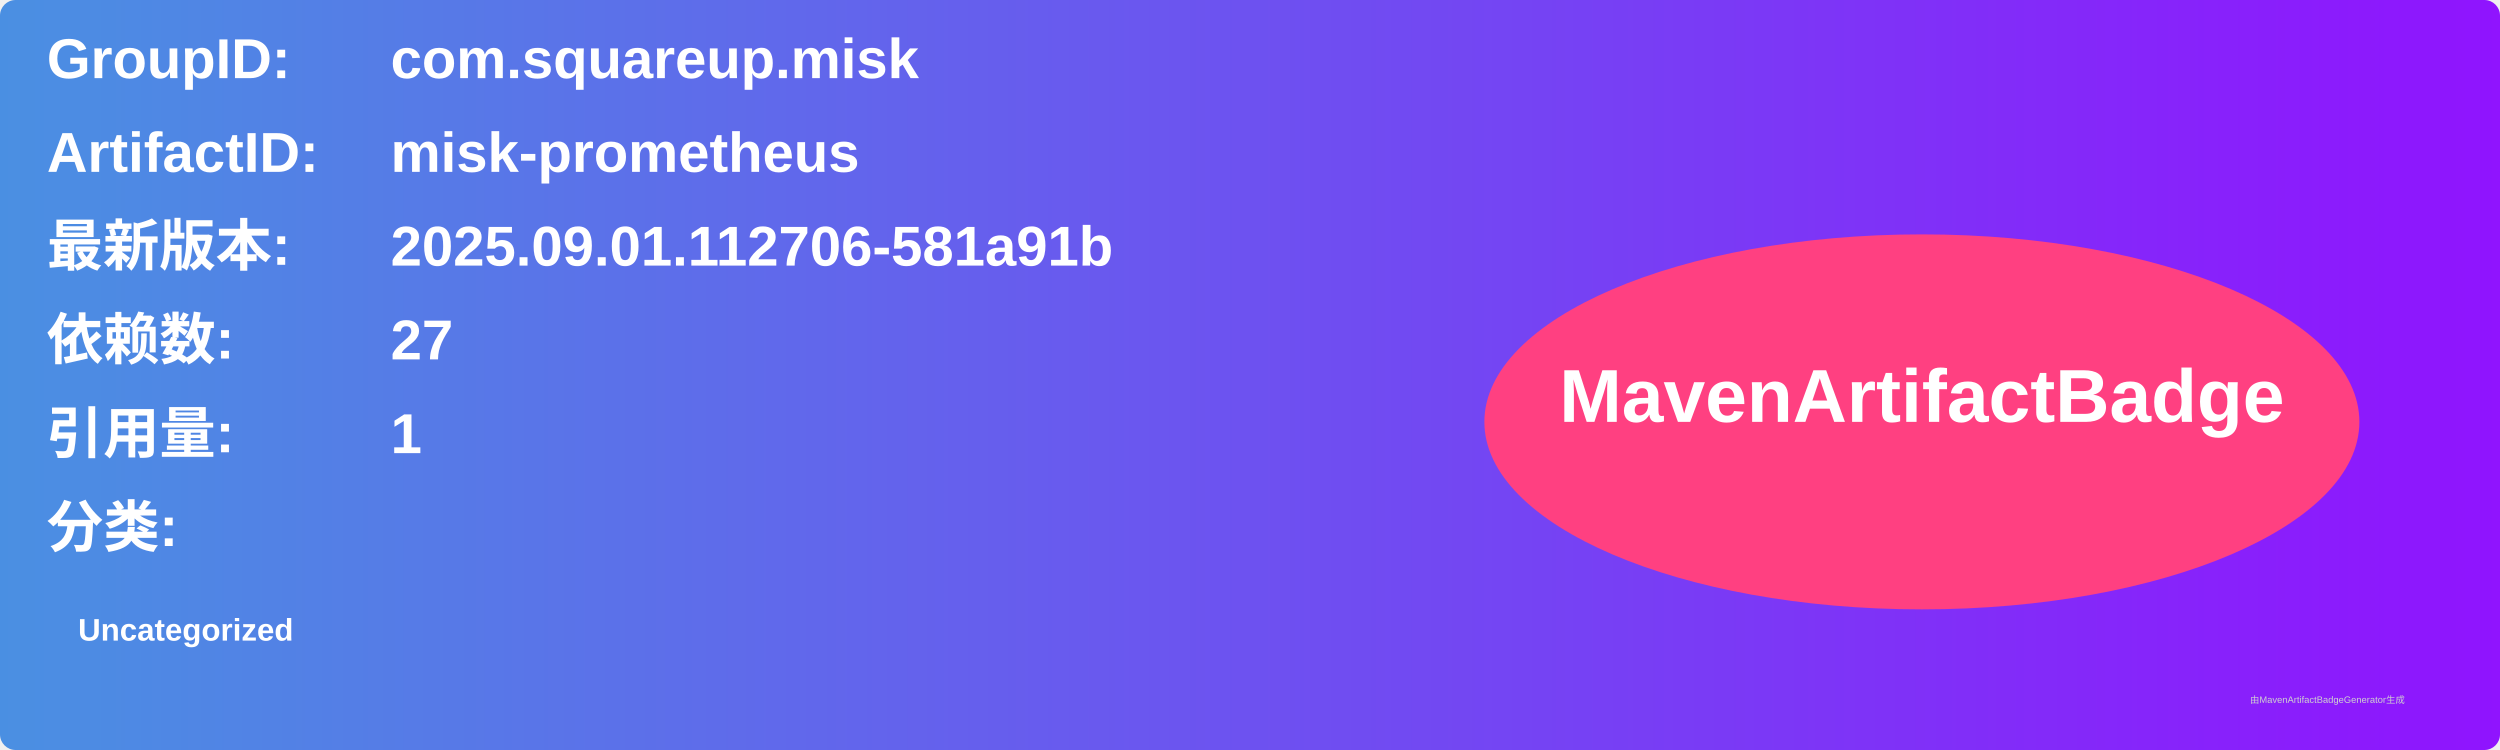
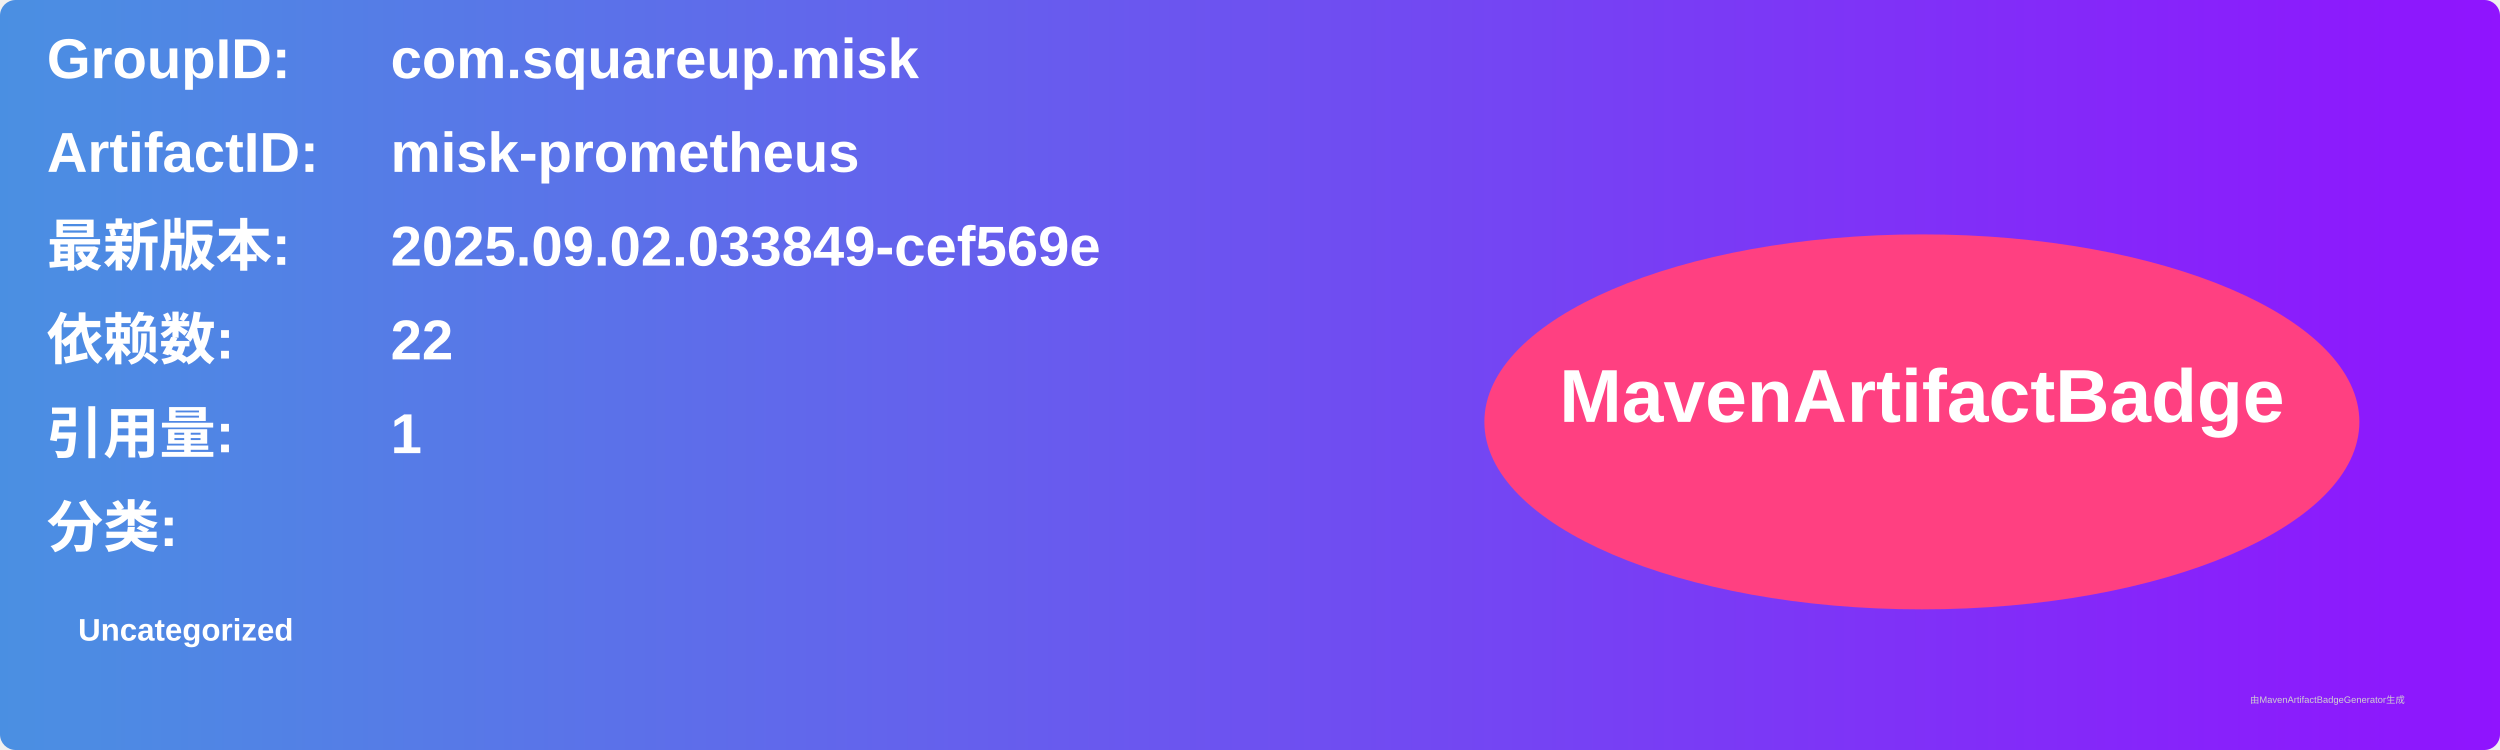
<svg xmlns="http://www.w3.org/2000/svg" width="800" height="240" viewBox="0 0 800 240">
  <linearGradient id="grad" x1="0%" y1="0%" x2="100%" y2="0%">
    <stop offset="0%" stop-color="#4a90e2" />
    <stop offset="100%" stop-color="#9013fe" />
  </linearGradient>
  <rect width="100%" height="100%" rx="5" ry="5" fill="url(#grad)" />
  <g transform="translate(15, 15)">
    <text x="0" y="10" font-family="Arial" font-size="18" fill="white" font-weight="bold" width="260">GroupID:</text>
    <text x="110" y="10" font-family="Arial" font-size="18" fill="white" font-weight="bold" width="460">com.squareup.misk</text>
    <text x="0" y="40" font-family="Arial" font-size="18" fill="white" font-weight="bold" width="260">ArtifactID:</text>
    <text x="110" y="40" font-family="Arial" font-size="18" fill="white" font-weight="bold" width="460">misk-prometheus</text>
    <text x="0" y="70" font-family="Arial" font-size="18" fill="white" font-weight="bold">最新版本:</text>
    <text x="110" y="70" font-family="Arial" font-size="18" fill="white" font-weight="bold">
-       <tspan font-weight="bold">2025.09.01.112706-581a91b</tspan>
+       <tspan font-weight="bold">2025.09.02.033849-cef569e</tspan>
    </text>
    <text x="0" y="100" font-family="Arial" font-size="18" fill="white" font-weight="bold">依赖数: </text>
    <text x="110" y="100" font-family="Arial" font-size="18" fill="white">
-       <tspan font-weight="bold">27</tspan>
+       <tspan font-weight="bold">22</tspan>
    </text>
    <text x="0" y="130" font-family="Arial" font-size="18" fill="white" font-weight="bold">引用量: </text>
    <text x="110" y="130" font-family="Arial" font-size="18" fill="white">
      <tspan font-weight="bold">1</tspan>
    </text>
    <text x="0" y="160" font-family="Arial" font-size="18" fill="white" font-weight="bold">分类:</text>
    <text x="10" y="190" font-family="Arial" font-size="10" fill="white">
      <tspan font-weight="bold">Uncategorized</tspan>
    </text>
    <ellipse cx="600" cy="120" rx="140" ry="60" fill="#ff4081" />
    <text x="600" y="120" text-anchor="middle" font-family="Arial" font-size="24" fill="white" font-weight="bold">MavenArtifactBadge</text>
  </g>
  <text x="720" y="225" font-family="Arial" font-size="3" fill="#d0d0d0">由MavenArtifactBadgeGenerator生成</text>
</svg>
